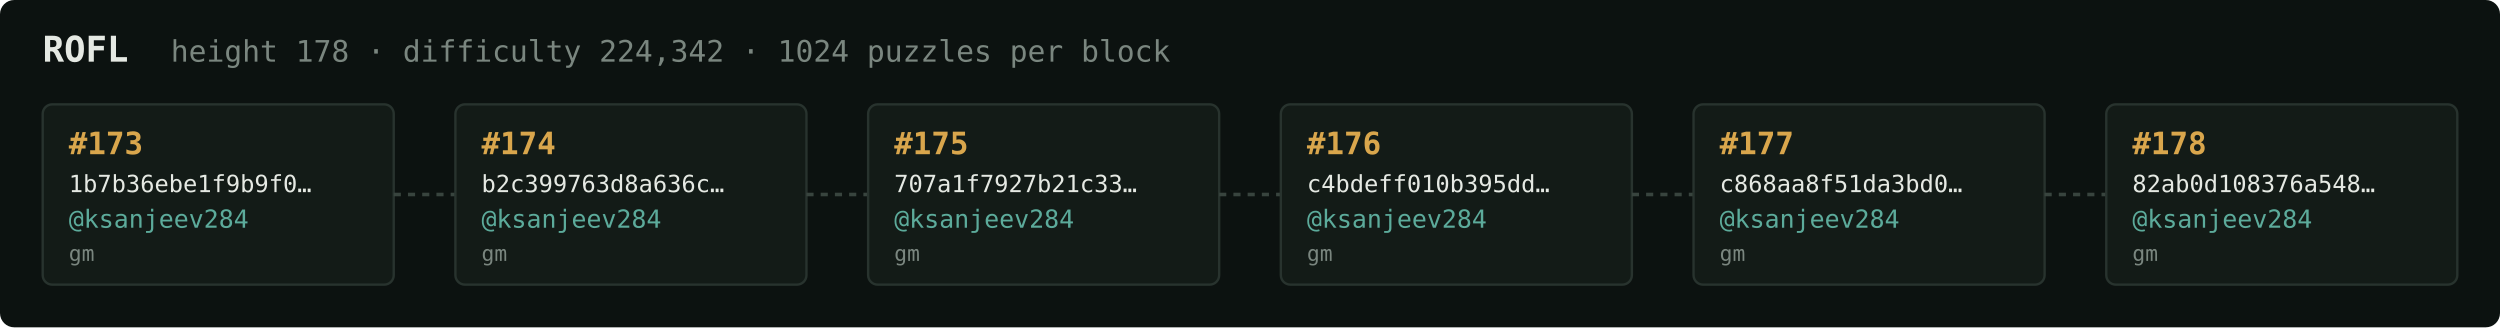
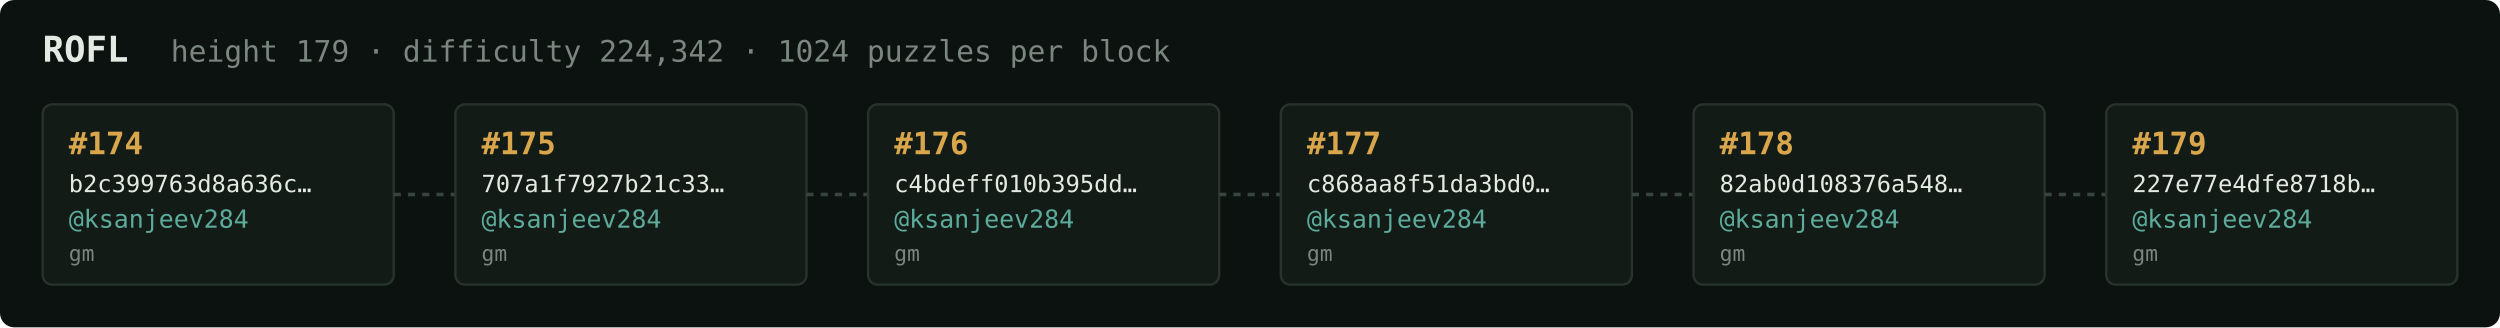
<svg xmlns="http://www.w3.org/2000/svg" width="1054" height="138" viewBox="0 0 1054 138" font-family="ui-monospace,SFMono-Regular,Menlo,monospace">
  <rect fill="#0c1210" width="1054" height="138" rx="6" />
  <text x="18" y="26" fill="#e5e9e3" font-size="15" font-weight="700">ROFL</text>
-   <text x="72" y="26" fill="#7a867f" font-size="12.5">height 178 · difficulty 224,342 · 1024 puzzles per block</text>
+   <text x="72" y="26" fill="#7a867f" font-size="12.5">height 179 · difficulty 224,342 · 1024 puzzles per block</text>
  <rect x="18" y="44" width="148" height="76" rx="4" fill="#131b17" stroke="#28332e" stroke-width="1" />
-   <text x="29" y="65" fill="#d9a64c" font-size="13" font-weight="700">#173</text>
-   <text x="29" y="81" fill="#e5e9e3" font-size="10">1b7b36ebe1f9b9f0…</text>
+   <text x="29" y="65" fill="#d9a64c" font-size="13" font-weight="700">#174</text>
+   <text x="29" y="81" fill="#e5e9e3" font-size="10">b2c399763d8a636c…</text>
  <text x="29" y="96" fill="#5cab9b" font-size="10.5">@ksanjeev284</text>
  <text x="29" y="110" fill="#7a867f" font-size="9">gm</text>
  <line x1="166" y1="82.0" x2="192" y2="82.0" stroke="#38443e" stroke-width="1.5" stroke-dasharray="3 3" />
  <rect x="192" y="44" width="148" height="76" rx="4" fill="#131b17" stroke="#28332e" stroke-width="1" />
-   <text x="203" y="65" fill="#d9a64c" font-size="13" font-weight="700">#174</text>
-   <text x="203" y="81" fill="#e5e9e3" font-size="10">b2c399763d8a636c…</text>
+   <text x="203" y="65" fill="#d9a64c" font-size="13" font-weight="700">#175</text>
+   <text x="203" y="81" fill="#e5e9e3" font-size="10">707a1f7927b21c33…</text>
  <text x="203" y="96" fill="#5cab9b" font-size="10.5">@ksanjeev284</text>
  <text x="203" y="110" fill="#7a867f" font-size="9">gm</text>
  <line x1="340" y1="82.0" x2="366" y2="82.0" stroke="#38443e" stroke-width="1.5" stroke-dasharray="3 3" />
  <rect x="366" y="44" width="148" height="76" rx="4" fill="#131b17" stroke="#28332e" stroke-width="1" />
-   <text x="377" y="65" fill="#d9a64c" font-size="13" font-weight="700">#175</text>
-   <text x="377" y="81" fill="#e5e9e3" font-size="10">707a1f7927b21c33…</text>
+   <text x="377" y="65" fill="#d9a64c" font-size="13" font-weight="700">#176</text>
+   <text x="377" y="81" fill="#e5e9e3" font-size="10">c4bdeff010b395dd…</text>
  <text x="377" y="96" fill="#5cab9b" font-size="10.5">@ksanjeev284</text>
  <text x="377" y="110" fill="#7a867f" font-size="9">gm</text>
  <line x1="514" y1="82.0" x2="540" y2="82.0" stroke="#38443e" stroke-width="1.5" stroke-dasharray="3 3" />
  <rect x="540" y="44" width="148" height="76" rx="4" fill="#131b17" stroke="#28332e" stroke-width="1" />
-   <text x="551" y="65" fill="#d9a64c" font-size="13" font-weight="700">#176</text>
-   <text x="551" y="81" fill="#e5e9e3" font-size="10">c4bdeff010b395dd…</text>
+   <text x="551" y="65" fill="#d9a64c" font-size="13" font-weight="700">#177</text>
+   <text x="551" y="81" fill="#e5e9e3" font-size="10">c868aa8f51da3bd0…</text>
  <text x="551" y="96" fill="#5cab9b" font-size="10.5">@ksanjeev284</text>
  <text x="551" y="110" fill="#7a867f" font-size="9">gm</text>
  <line x1="688" y1="82.0" x2="714" y2="82.0" stroke="#38443e" stroke-width="1.5" stroke-dasharray="3 3" />
  <rect x="714" y="44" width="148" height="76" rx="4" fill="#131b17" stroke="#28332e" stroke-width="1" />
-   <text x="725" y="65" fill="#d9a64c" font-size="13" font-weight="700">#177</text>
-   <text x="725" y="81" fill="#e5e9e3" font-size="10">c868aa8f51da3bd0…</text>
+   <text x="725" y="65" fill="#d9a64c" font-size="13" font-weight="700">#178</text>
+   <text x="725" y="81" fill="#e5e9e3" font-size="10">82ab0d108376a548…</text>
  <text x="725" y="96" fill="#5cab9b" font-size="10.5">@ksanjeev284</text>
  <text x="725" y="110" fill="#7a867f" font-size="9">gm</text>
  <line x1="862" y1="82.0" x2="888" y2="82.0" stroke="#38443e" stroke-width="1.5" stroke-dasharray="3 3" />
  <rect x="888" y="44" width="148" height="76" rx="4" fill="#131b17" stroke="#28332e" stroke-width="1" />
-   <text x="899" y="65" fill="#d9a64c" font-size="13" font-weight="700">#178</text>
-   <text x="899" y="81" fill="#e5e9e3" font-size="10">82ab0d108376a548…</text>
+   <text x="899" y="65" fill="#d9a64c" font-size="13" font-weight="700">#179</text>
+   <text x="899" y="81" fill="#e5e9e3" font-size="10">227e77e4dfe8718b…</text>
  <text x="899" y="96" fill="#5cab9b" font-size="10.5">@ksanjeev284</text>
  <text x="899" y="110" fill="#7a867f" font-size="9">gm</text>
</svg>
